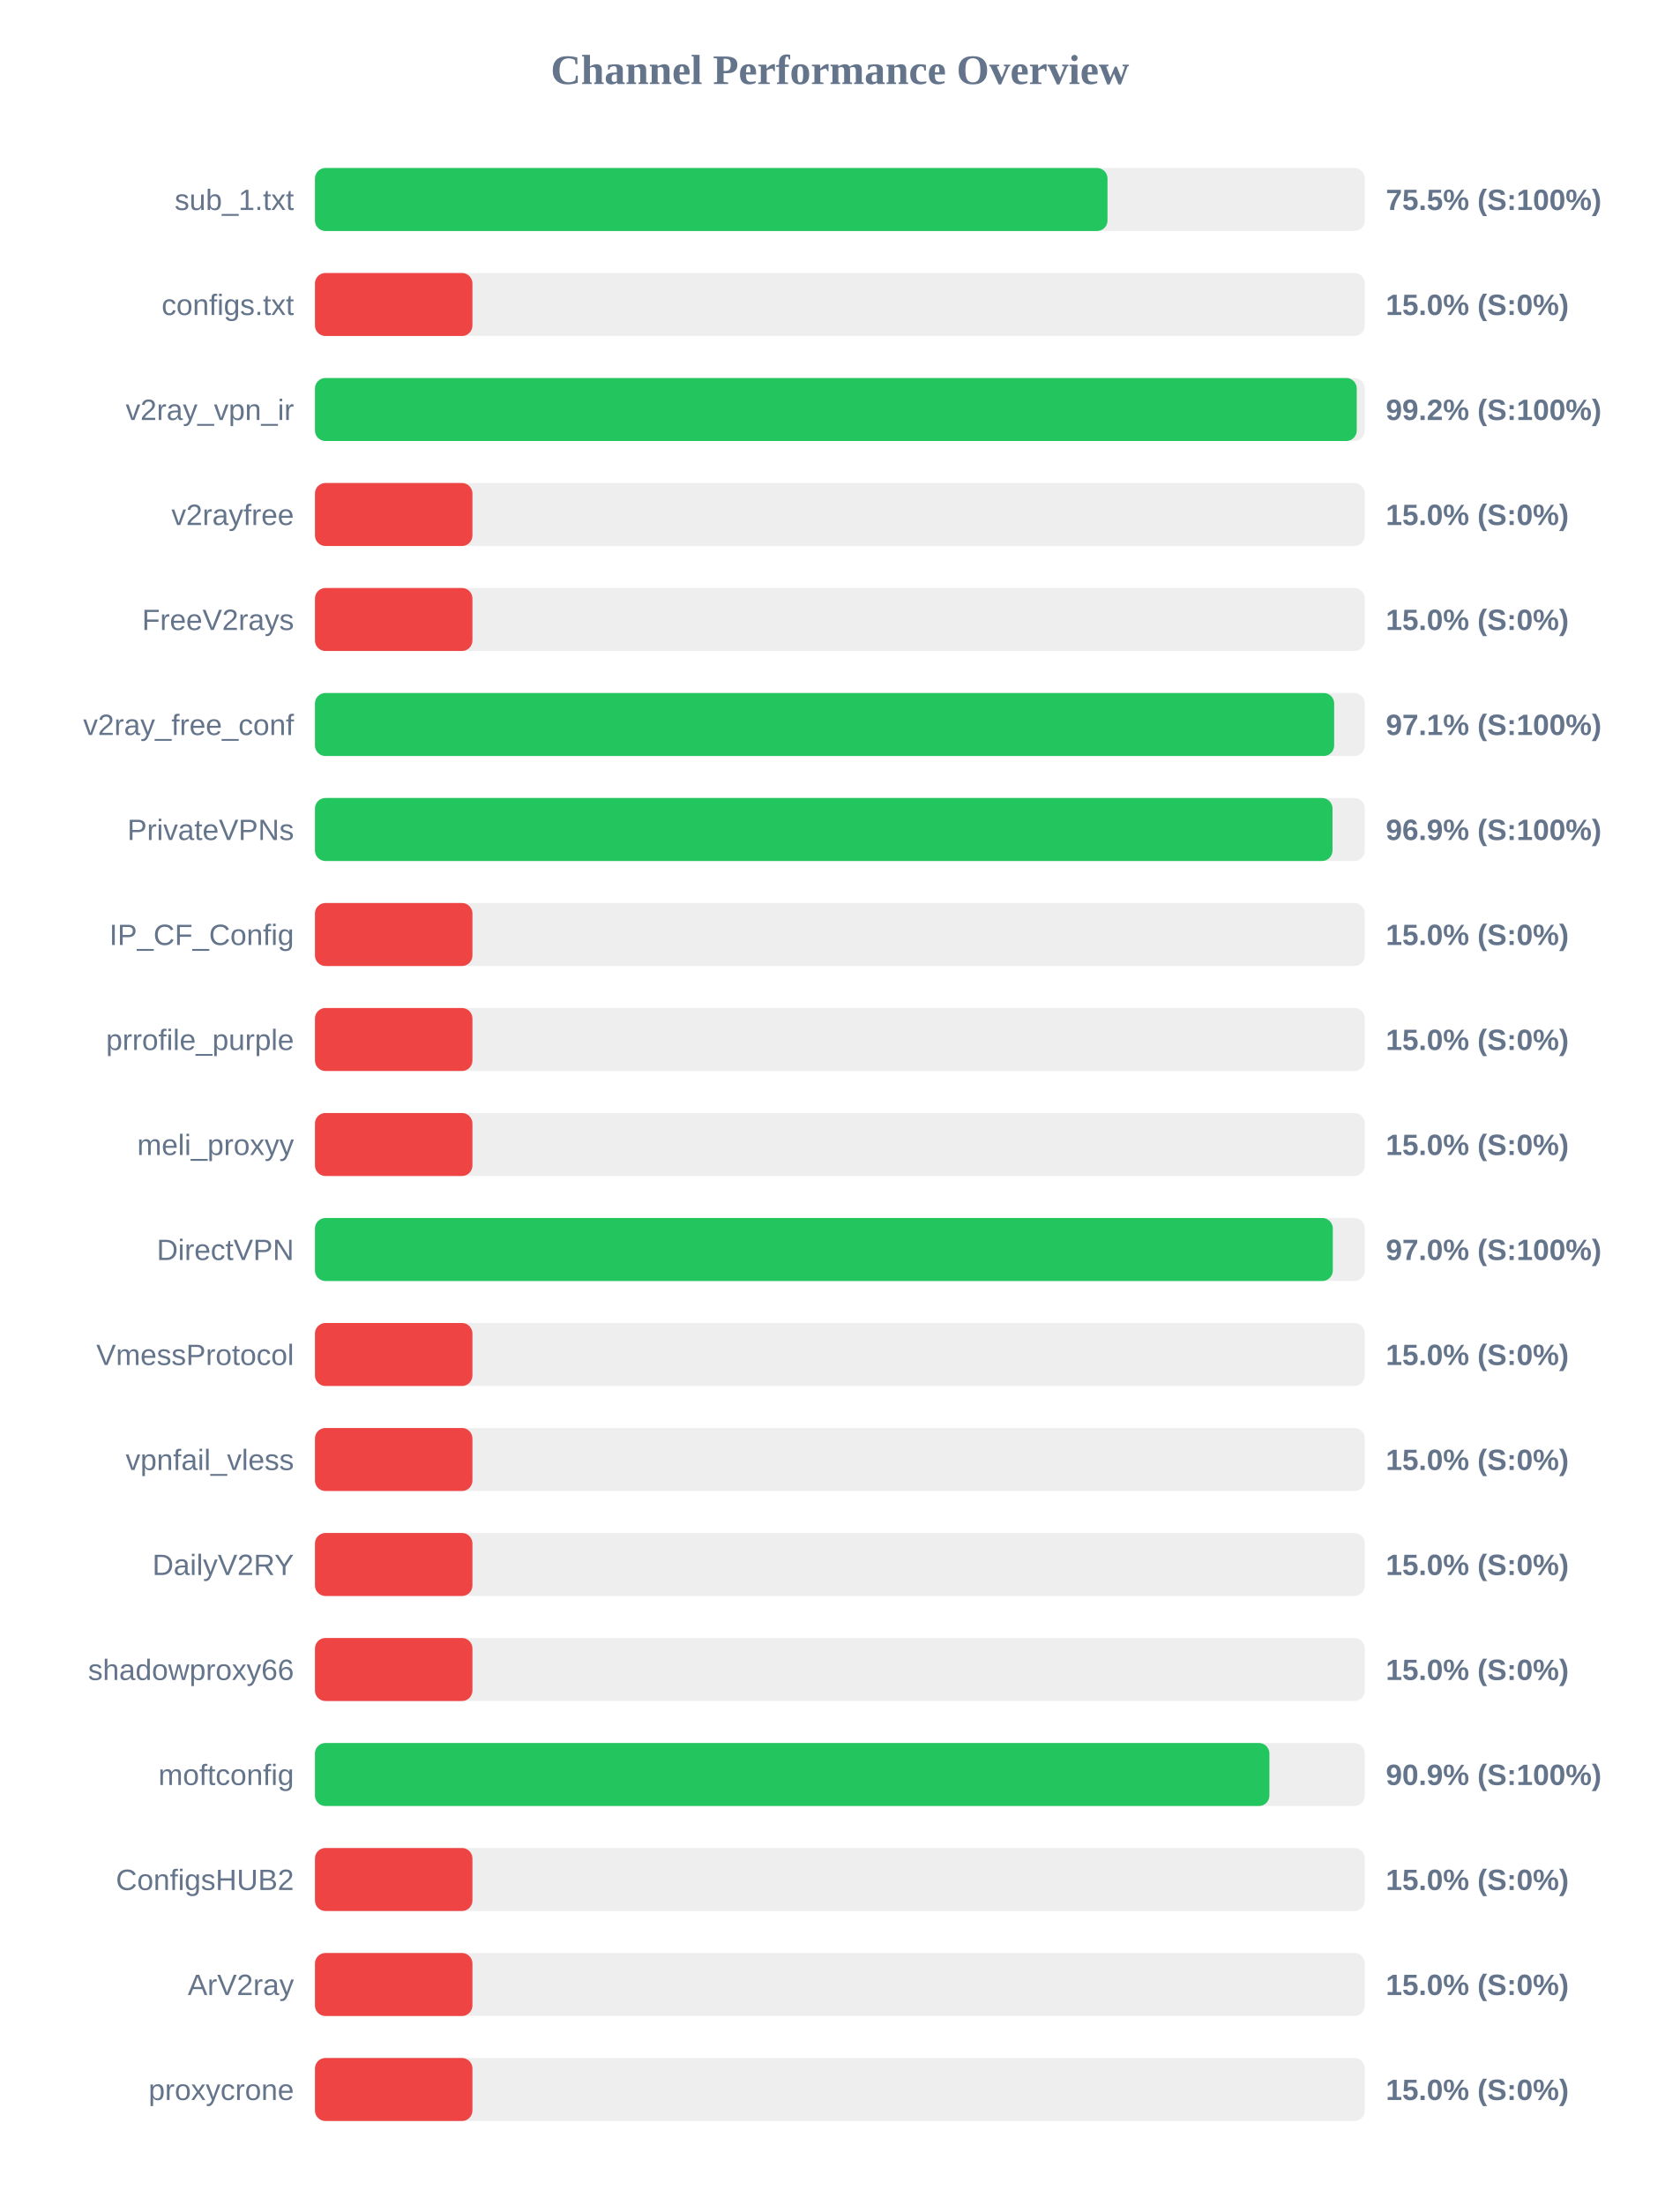
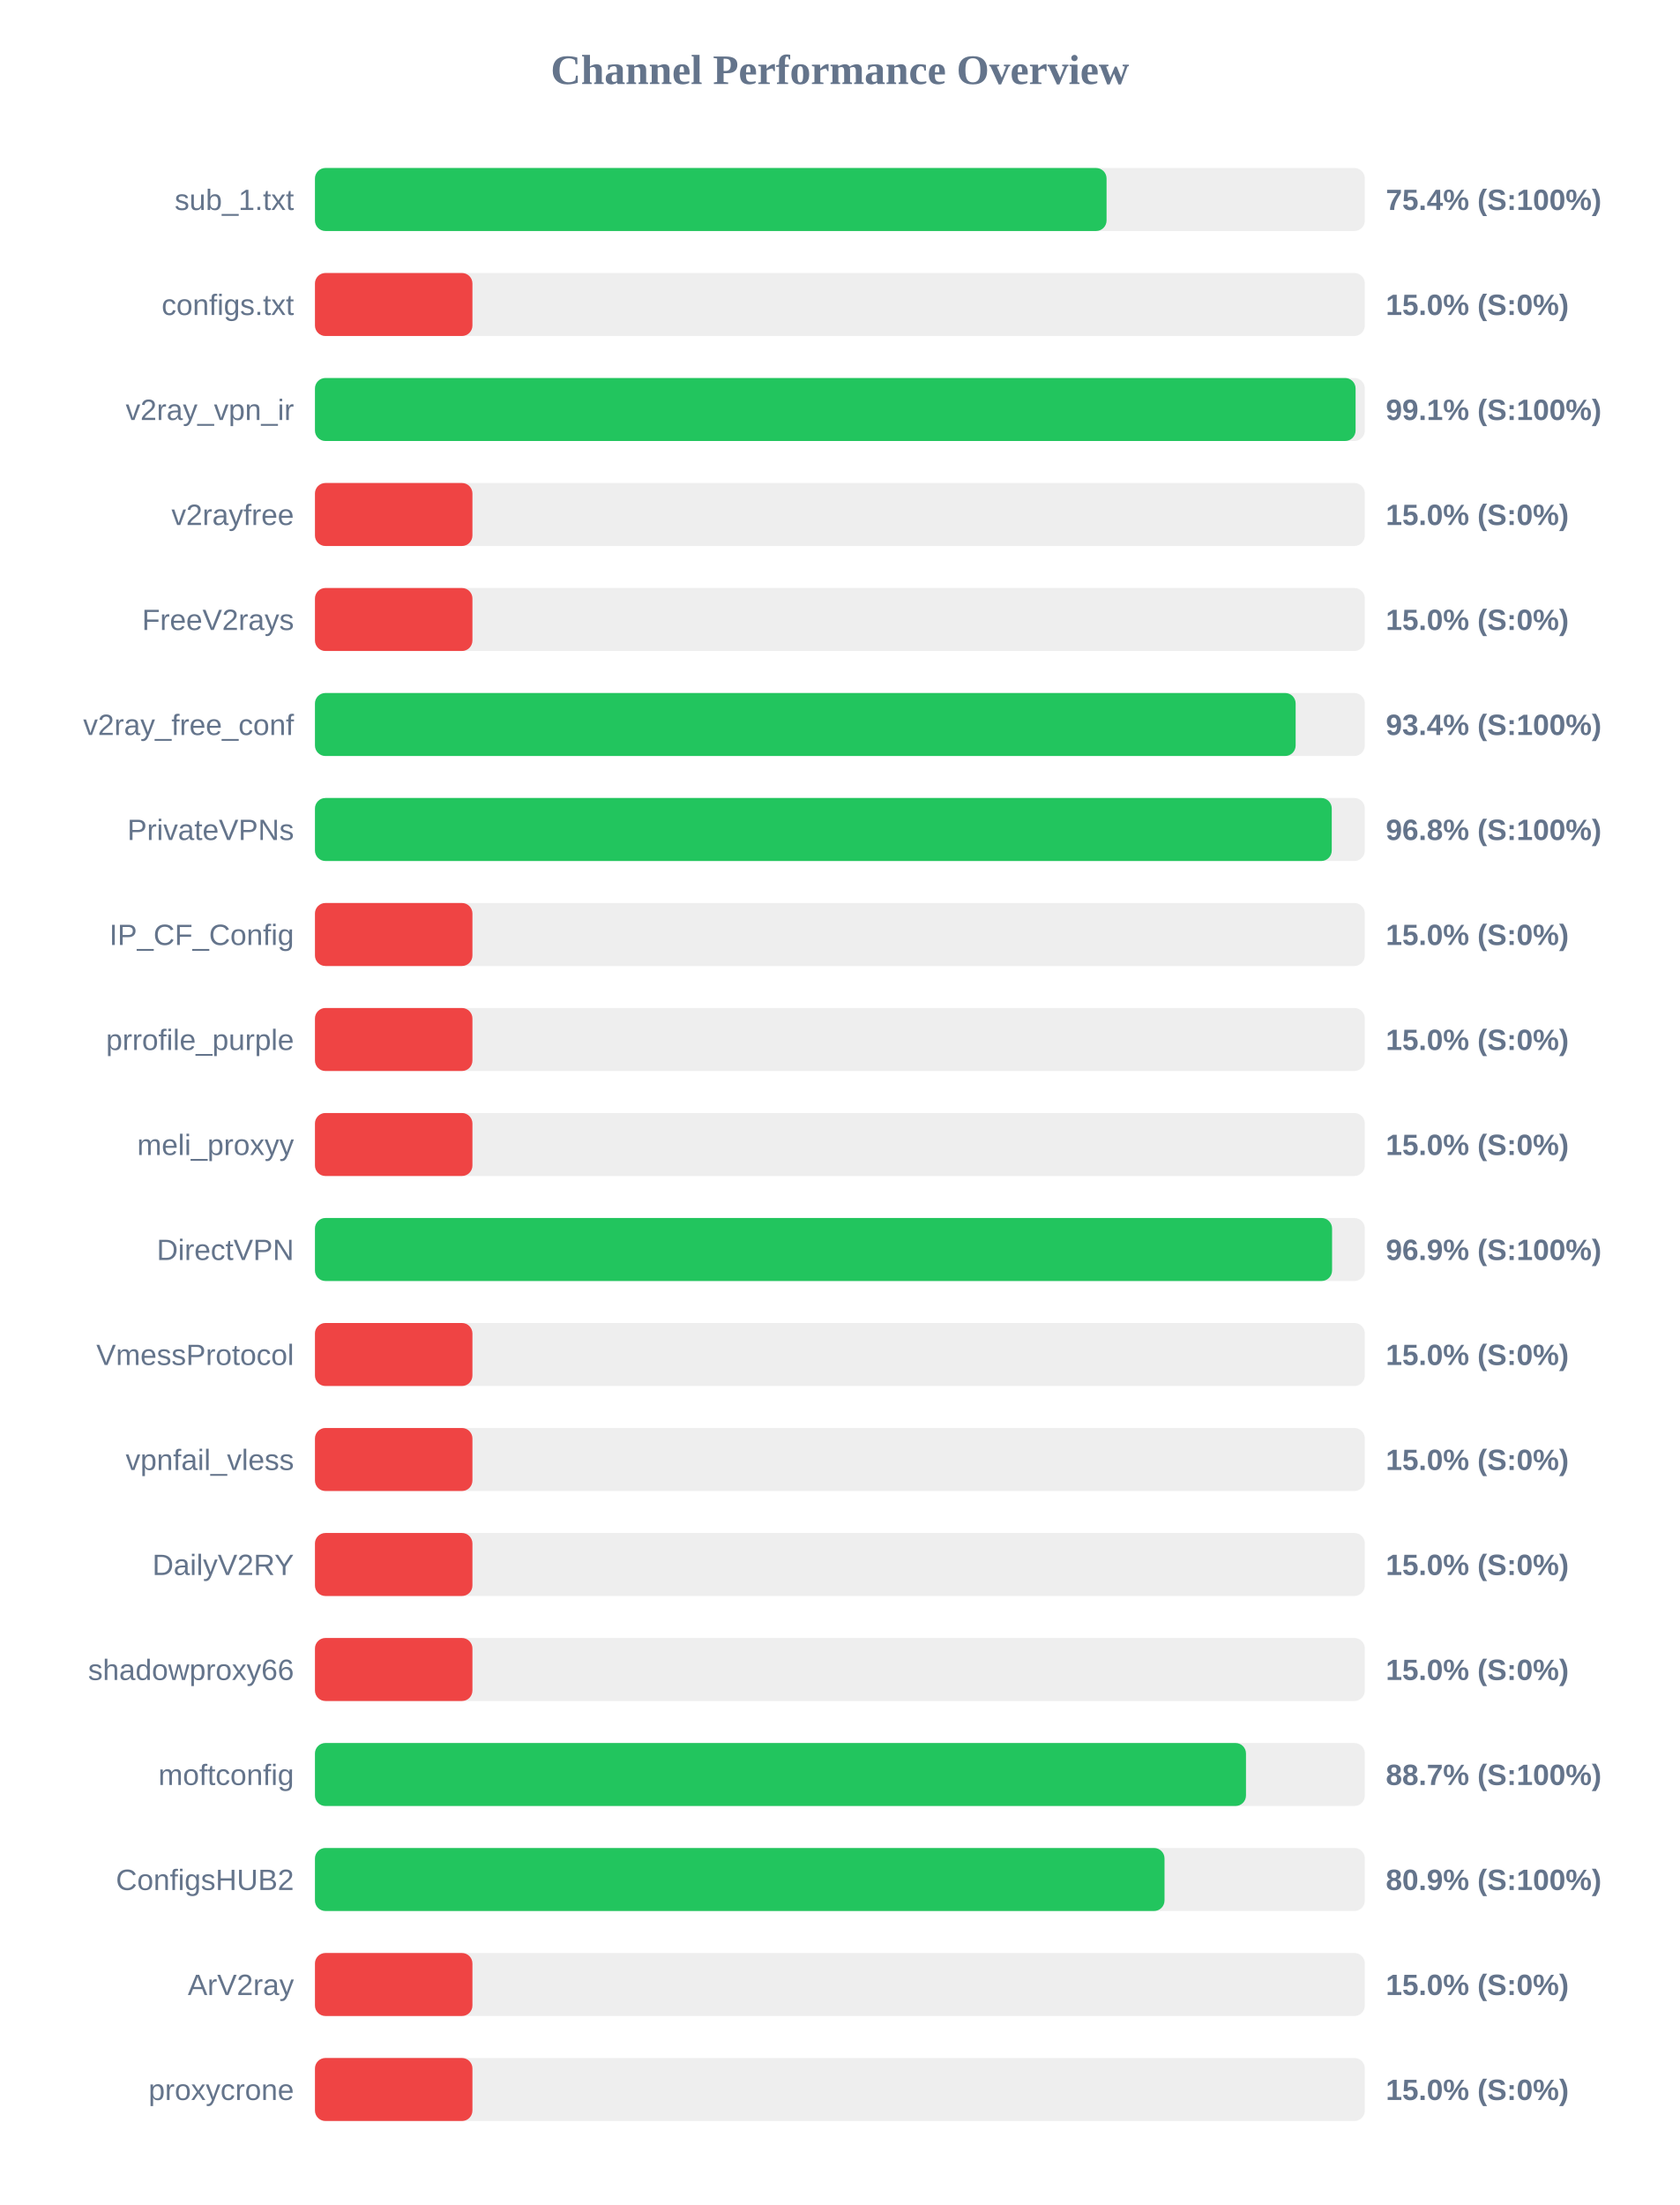
<svg xmlns="http://www.w3.org/2000/svg" width="800" height="1050" version="1.1">
  <style>
        .row { font: 14px Arial; fill: #64748b; }
        .score { font: bold 14px Arial; fill: #64748b; }
    </style>
  <text x="400" y="40" text-anchor="middle" font-size="20px" font-weight="bold" fill="#64748b">Channel Performance Overview</text>
  <rect x="150" y="80" width="500" height="30" fill="#eee" rx="5" />
-   <rect x="150" y="80" width="377.45" height="30" fill="#22c55e" rx="5" />
+   <rect x="150" y="80" width="377.0" height="30" fill="#22c55e" rx="5" />
  <text x="140" y="100" text-anchor="end" class="row">sub_1.txt</text>
-   <text x="660" y="100" text-anchor="start" class="score">75.5% (S:100%)</text>
+   <text x="660" y="100" text-anchor="start" class="score">75.4% (S:100%)</text>
  <rect x="150" y="130" width="500" height="30" fill="#eee" rx="5" />
  <rect x="150" y="130" width="75.0" height="30" fill="#ef4444" rx="5" />
  <text x="140" y="150" text-anchor="end" class="row">configs.txt</text>
  <text x="660" y="150" text-anchor="start" class="score">15.0% (S:0%)</text>
  <rect x="150" y="180" width="500" height="30" fill="#eee" rx="5" />
-   <rect x="150" y="180" width="496.15" height="30" fill="#22c55e" rx="5" />
+   <rect x="150" y="180" width="495.6" height="30" fill="#22c55e" rx="5" />
  <text x="140" y="200" text-anchor="end" class="row">v2ray_vpn_ir</text>
-   <text x="660" y="200" text-anchor="start" class="score">99.2% (S:100%)</text>
+   <text x="660" y="200" text-anchor="start" class="score">99.1% (S:100%)</text>
  <rect x="150" y="230" width="500" height="30" fill="#eee" rx="5" />
  <rect x="150" y="230" width="75.0" height="30" fill="#ef4444" rx="5" />
  <text x="140" y="250" text-anchor="end" class="row">v2rayfree</text>
  <text x="660" y="250" text-anchor="start" class="score">15.0% (S:0%)</text>
  <rect x="150" y="280" width="500" height="30" fill="#eee" rx="5" />
  <rect x="150" y="280" width="75.0" height="30" fill="#ef4444" rx="5" />
  <text x="140" y="300" text-anchor="end" class="row">FreeV2rays</text>
  <text x="660" y="300" text-anchor="start" class="score">15.0% (S:0%)</text>
  <rect x="150" y="330" width="500" height="30" fill="#eee" rx="5" />
-   <rect x="150" y="330" width="485.4" height="30" fill="#22c55e" rx="5" />
+   <rect x="150" y="330" width="467.05" height="30" fill="#22c55e" rx="5" />
  <text x="140" y="350" text-anchor="end" class="row">v2ray_free_conf</text>
-   <text x="660" y="350" text-anchor="start" class="score">97.1% (S:100%)</text>
+   <text x="660" y="350" text-anchor="start" class="score">93.4% (S:100%)</text>
  <rect x="150" y="380" width="500" height="30" fill="#eee" rx="5" />
-   <rect x="150" y="380" width="484.6" height="30" fill="#22c55e" rx="5" />
+   <rect x="150" y="380" width="484.25" height="30" fill="#22c55e" rx="5" />
  <text x="140" y="400" text-anchor="end" class="row">PrivateVPNs</text>
-   <text x="660" y="400" text-anchor="start" class="score">96.9% (S:100%)</text>
+   <text x="660" y="400" text-anchor="start" class="score">96.8% (S:100%)</text>
  <rect x="150" y="430" width="500" height="30" fill="#eee" rx="5" />
  <rect x="150" y="430" width="75.0" height="30" fill="#ef4444" rx="5" />
  <text x="140" y="450" text-anchor="end" class="row">IP_CF_Config</text>
  <text x="660" y="450" text-anchor="start" class="score">15.0% (S:0%)</text>
  <rect x="150" y="480" width="500" height="30" fill="#eee" rx="5" />
  <rect x="150" y="480" width="75.0" height="30" fill="#ef4444" rx="5" />
  <text x="140" y="500" text-anchor="end" class="row">prrofile_purple</text>
  <text x="660" y="500" text-anchor="start" class="score">15.0% (S:0%)</text>
  <rect x="150" y="530" width="500" height="30" fill="#eee" rx="5" />
  <rect x="150" y="530" width="75.0" height="30" fill="#ef4444" rx="5" />
  <text x="140" y="550" text-anchor="end" class="row">meli_proxyy</text>
  <text x="660" y="550" text-anchor="start" class="score">15.0% (S:0%)</text>
  <rect x="150" y="580" width="500" height="30" fill="#eee" rx="5" />
-   <rect x="150" y="580" width="484.75" height="30" fill="#22c55e" rx="5" />
+   <rect x="150" y="580" width="484.4" height="30" fill="#22c55e" rx="5" />
  <text x="140" y="600" text-anchor="end" class="row">DirectVPN</text>
-   <text x="660" y="600" text-anchor="start" class="score">97.0% (S:100%)</text>
+   <text x="660" y="600" text-anchor="start" class="score">96.9% (S:100%)</text>
  <rect x="150" y="630" width="500" height="30" fill="#eee" rx="5" />
  <rect x="150" y="630" width="75.0" height="30" fill="#ef4444" rx="5" />
  <text x="140" y="650" text-anchor="end" class="row">VmessProtocol</text>
  <text x="660" y="650" text-anchor="start" class="score">15.0% (S:0%)</text>
  <rect x="150" y="680" width="500" height="30" fill="#eee" rx="5" />
  <rect x="150" y="680" width="75.0" height="30" fill="#ef4444" rx="5" />
  <text x="140" y="700" text-anchor="end" class="row">vpnfail_vless</text>
  <text x="660" y="700" text-anchor="start" class="score">15.0% (S:0%)</text>
  <rect x="150" y="730" width="500" height="30" fill="#eee" rx="5" />
  <rect x="150" y="730" width="75.0" height="30" fill="#ef4444" rx="5" />
  <text x="140" y="750" text-anchor="end" class="row">DailyV2RY</text>
  <text x="660" y="750" text-anchor="start" class="score">15.0% (S:0%)</text>
  <rect x="150" y="780" width="500" height="30" fill="#eee" rx="5" />
  <rect x="150" y="780" width="75.0" height="30" fill="#ef4444" rx="5" />
  <text x="140" y="800" text-anchor="end" class="row">shadowproxy66</text>
  <text x="660" y="800" text-anchor="start" class="score">15.0% (S:0%)</text>
  <rect x="150" y="830" width="500" height="30" fill="#eee" rx="5" />
-   <rect x="150" y="830" width="454.55" height="30" fill="#22c55e" rx="5" />
+   <rect x="150" y="830" width="443.4" height="30" fill="#22c55e" rx="5" />
  <text x="140" y="850" text-anchor="end" class="row">moftconfig</text>
-   <text x="660" y="850" text-anchor="start" class="score">90.9% (S:100%)</text>
+   <text x="660" y="850" text-anchor="start" class="score">88.7% (S:100%)</text>
  <rect x="150" y="880" width="500" height="30" fill="#eee" rx="5" />
-   <rect x="150" y="880" width="75.0" height="30" fill="#ef4444" rx="5" />
+   <rect x="150" y="880" width="404.6" height="30" fill="#22c55e" rx="5" />
  <text x="140" y="900" text-anchor="end" class="row">ConfigsHUB2</text>
-   <text x="660" y="900" text-anchor="start" class="score">15.0% (S:0%)</text>
+   <text x="660" y="900" text-anchor="start" class="score">80.9% (S:100%)</text>
  <rect x="150" y="930" width="500" height="30" fill="#eee" rx="5" />
  <rect x="150" y="930" width="75.0" height="30" fill="#ef4444" rx="5" />
  <text x="140" y="950" text-anchor="end" class="row">ArV2ray</text>
  <text x="660" y="950" text-anchor="start" class="score">15.0% (S:0%)</text>
  <rect x="150" y="980" width="500" height="30" fill="#eee" rx="5" />
  <rect x="150" y="980" width="75.0" height="30" fill="#ef4444" rx="5" />
  <text x="140" y="1000" text-anchor="end" class="row">proxycrone</text>
  <text x="660" y="1000" text-anchor="start" class="score">15.0% (S:0%)</text>
</svg>
